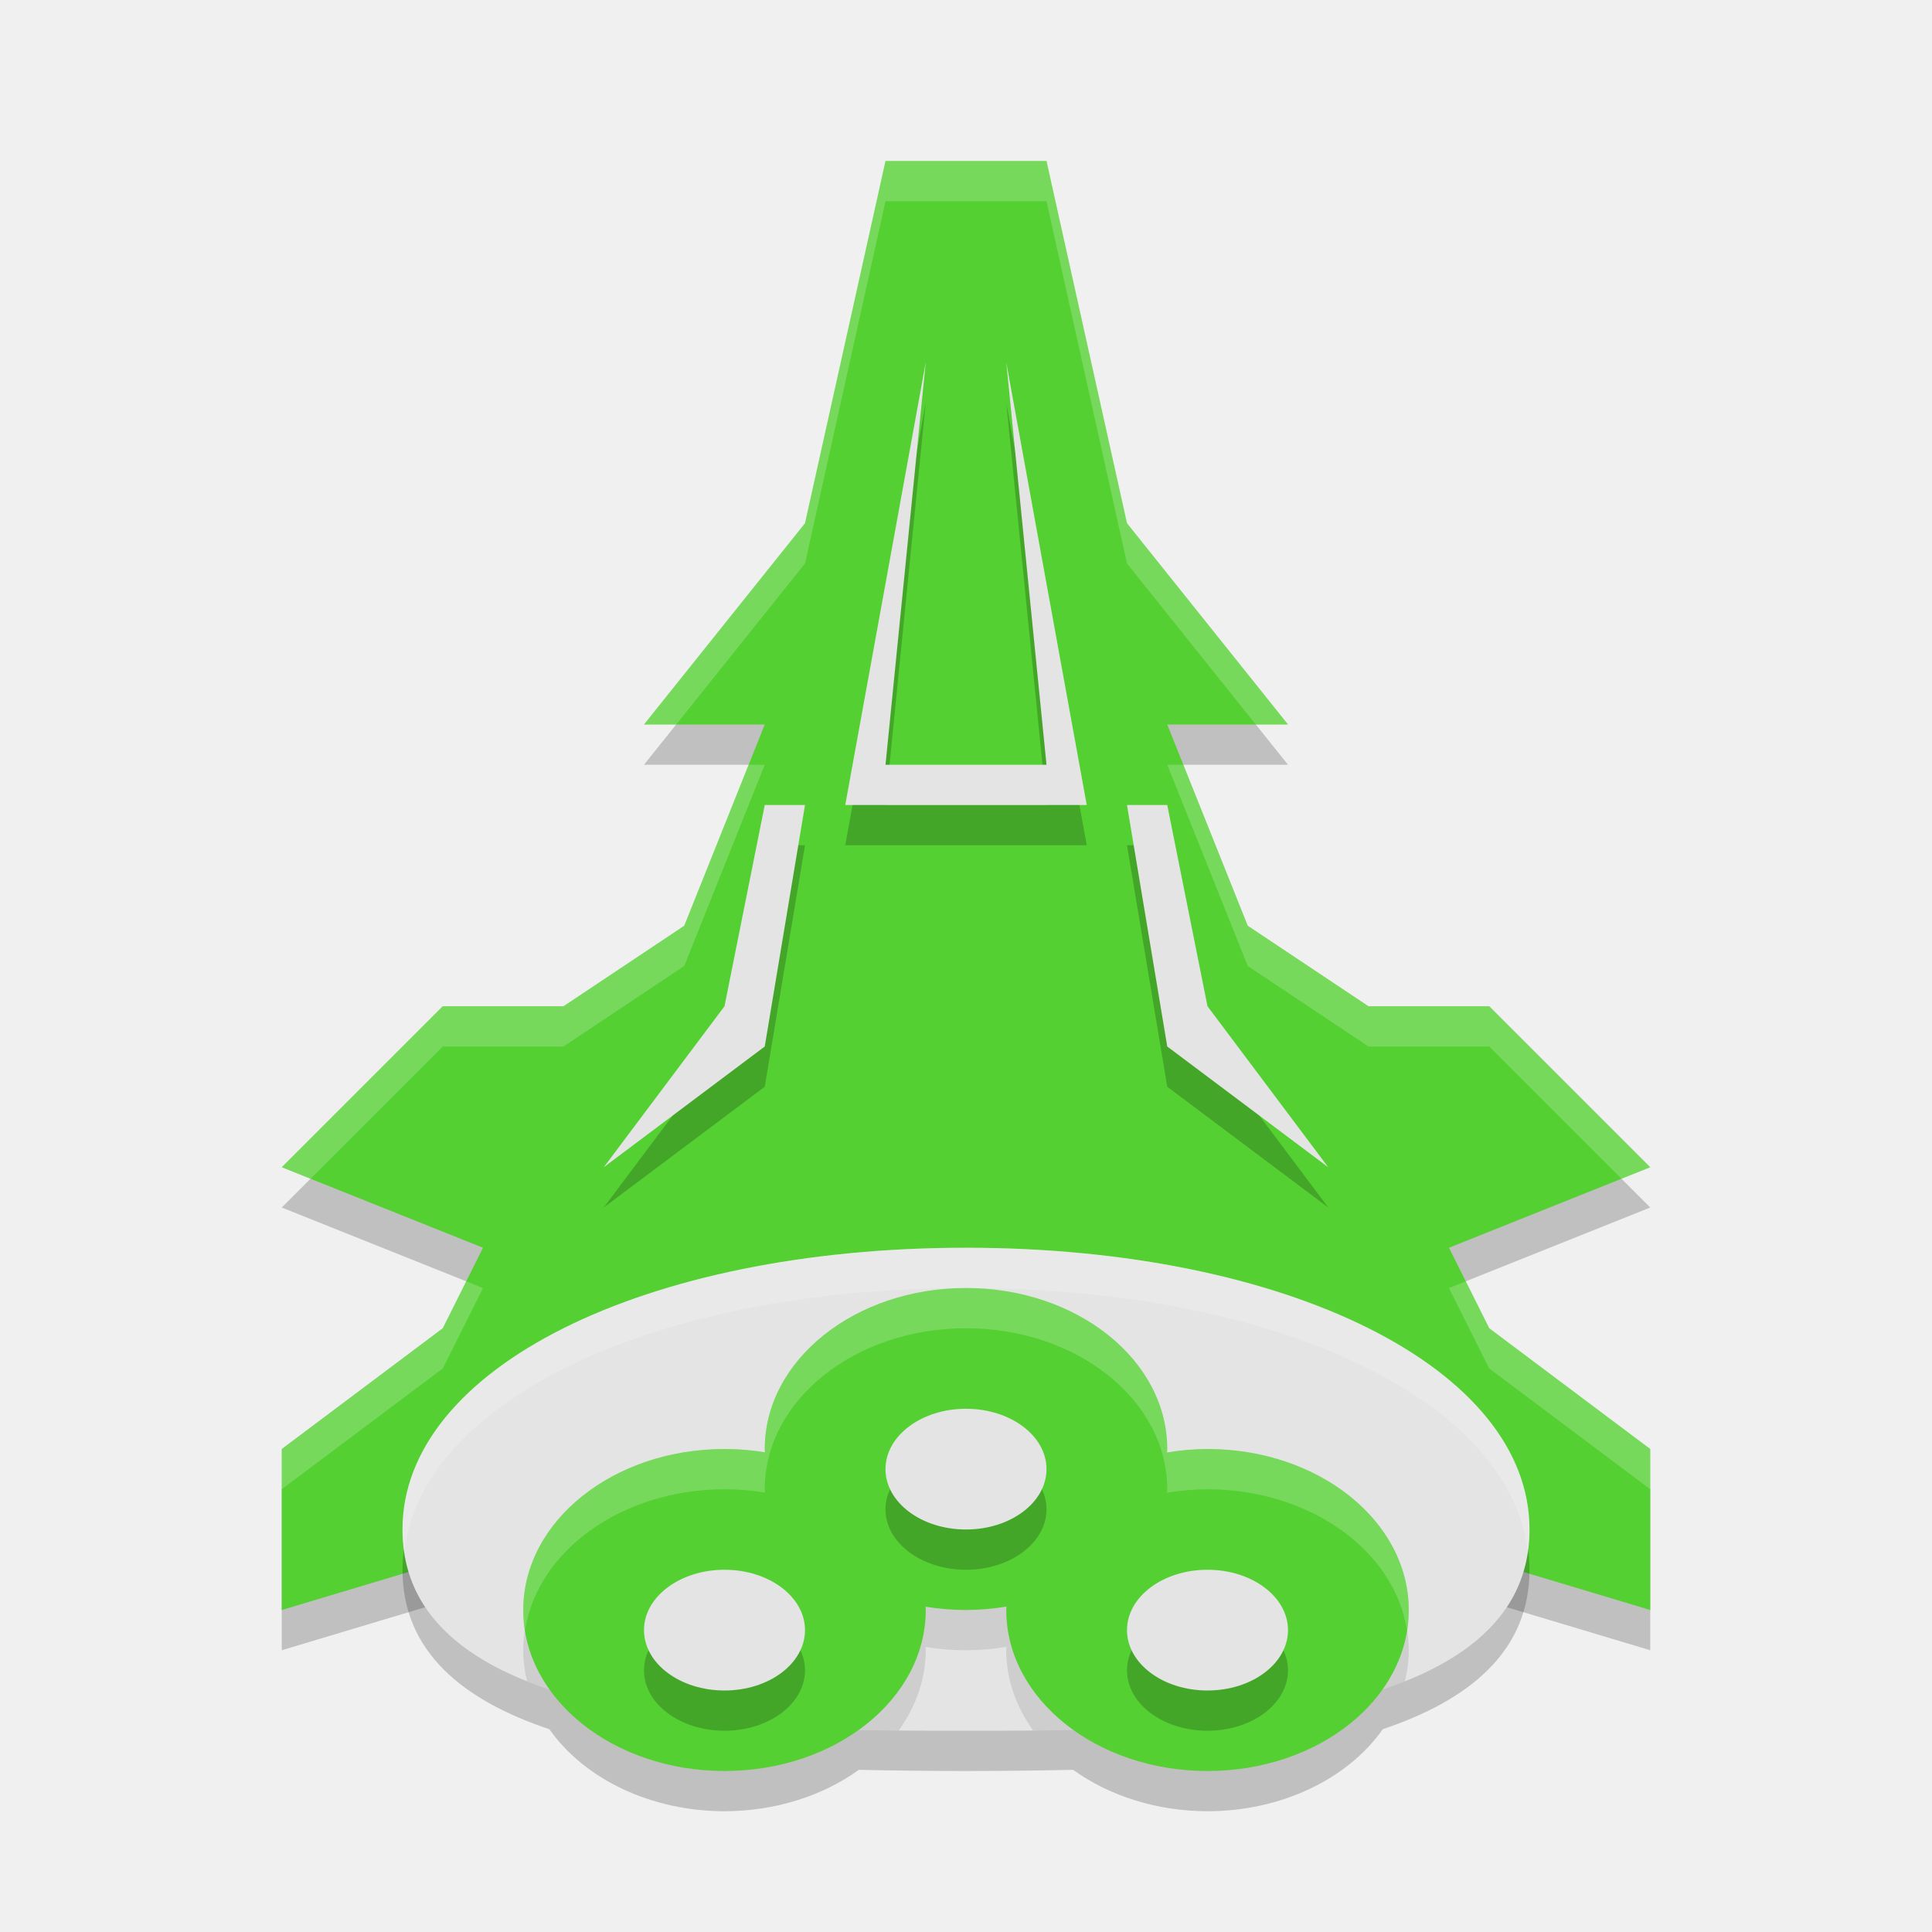
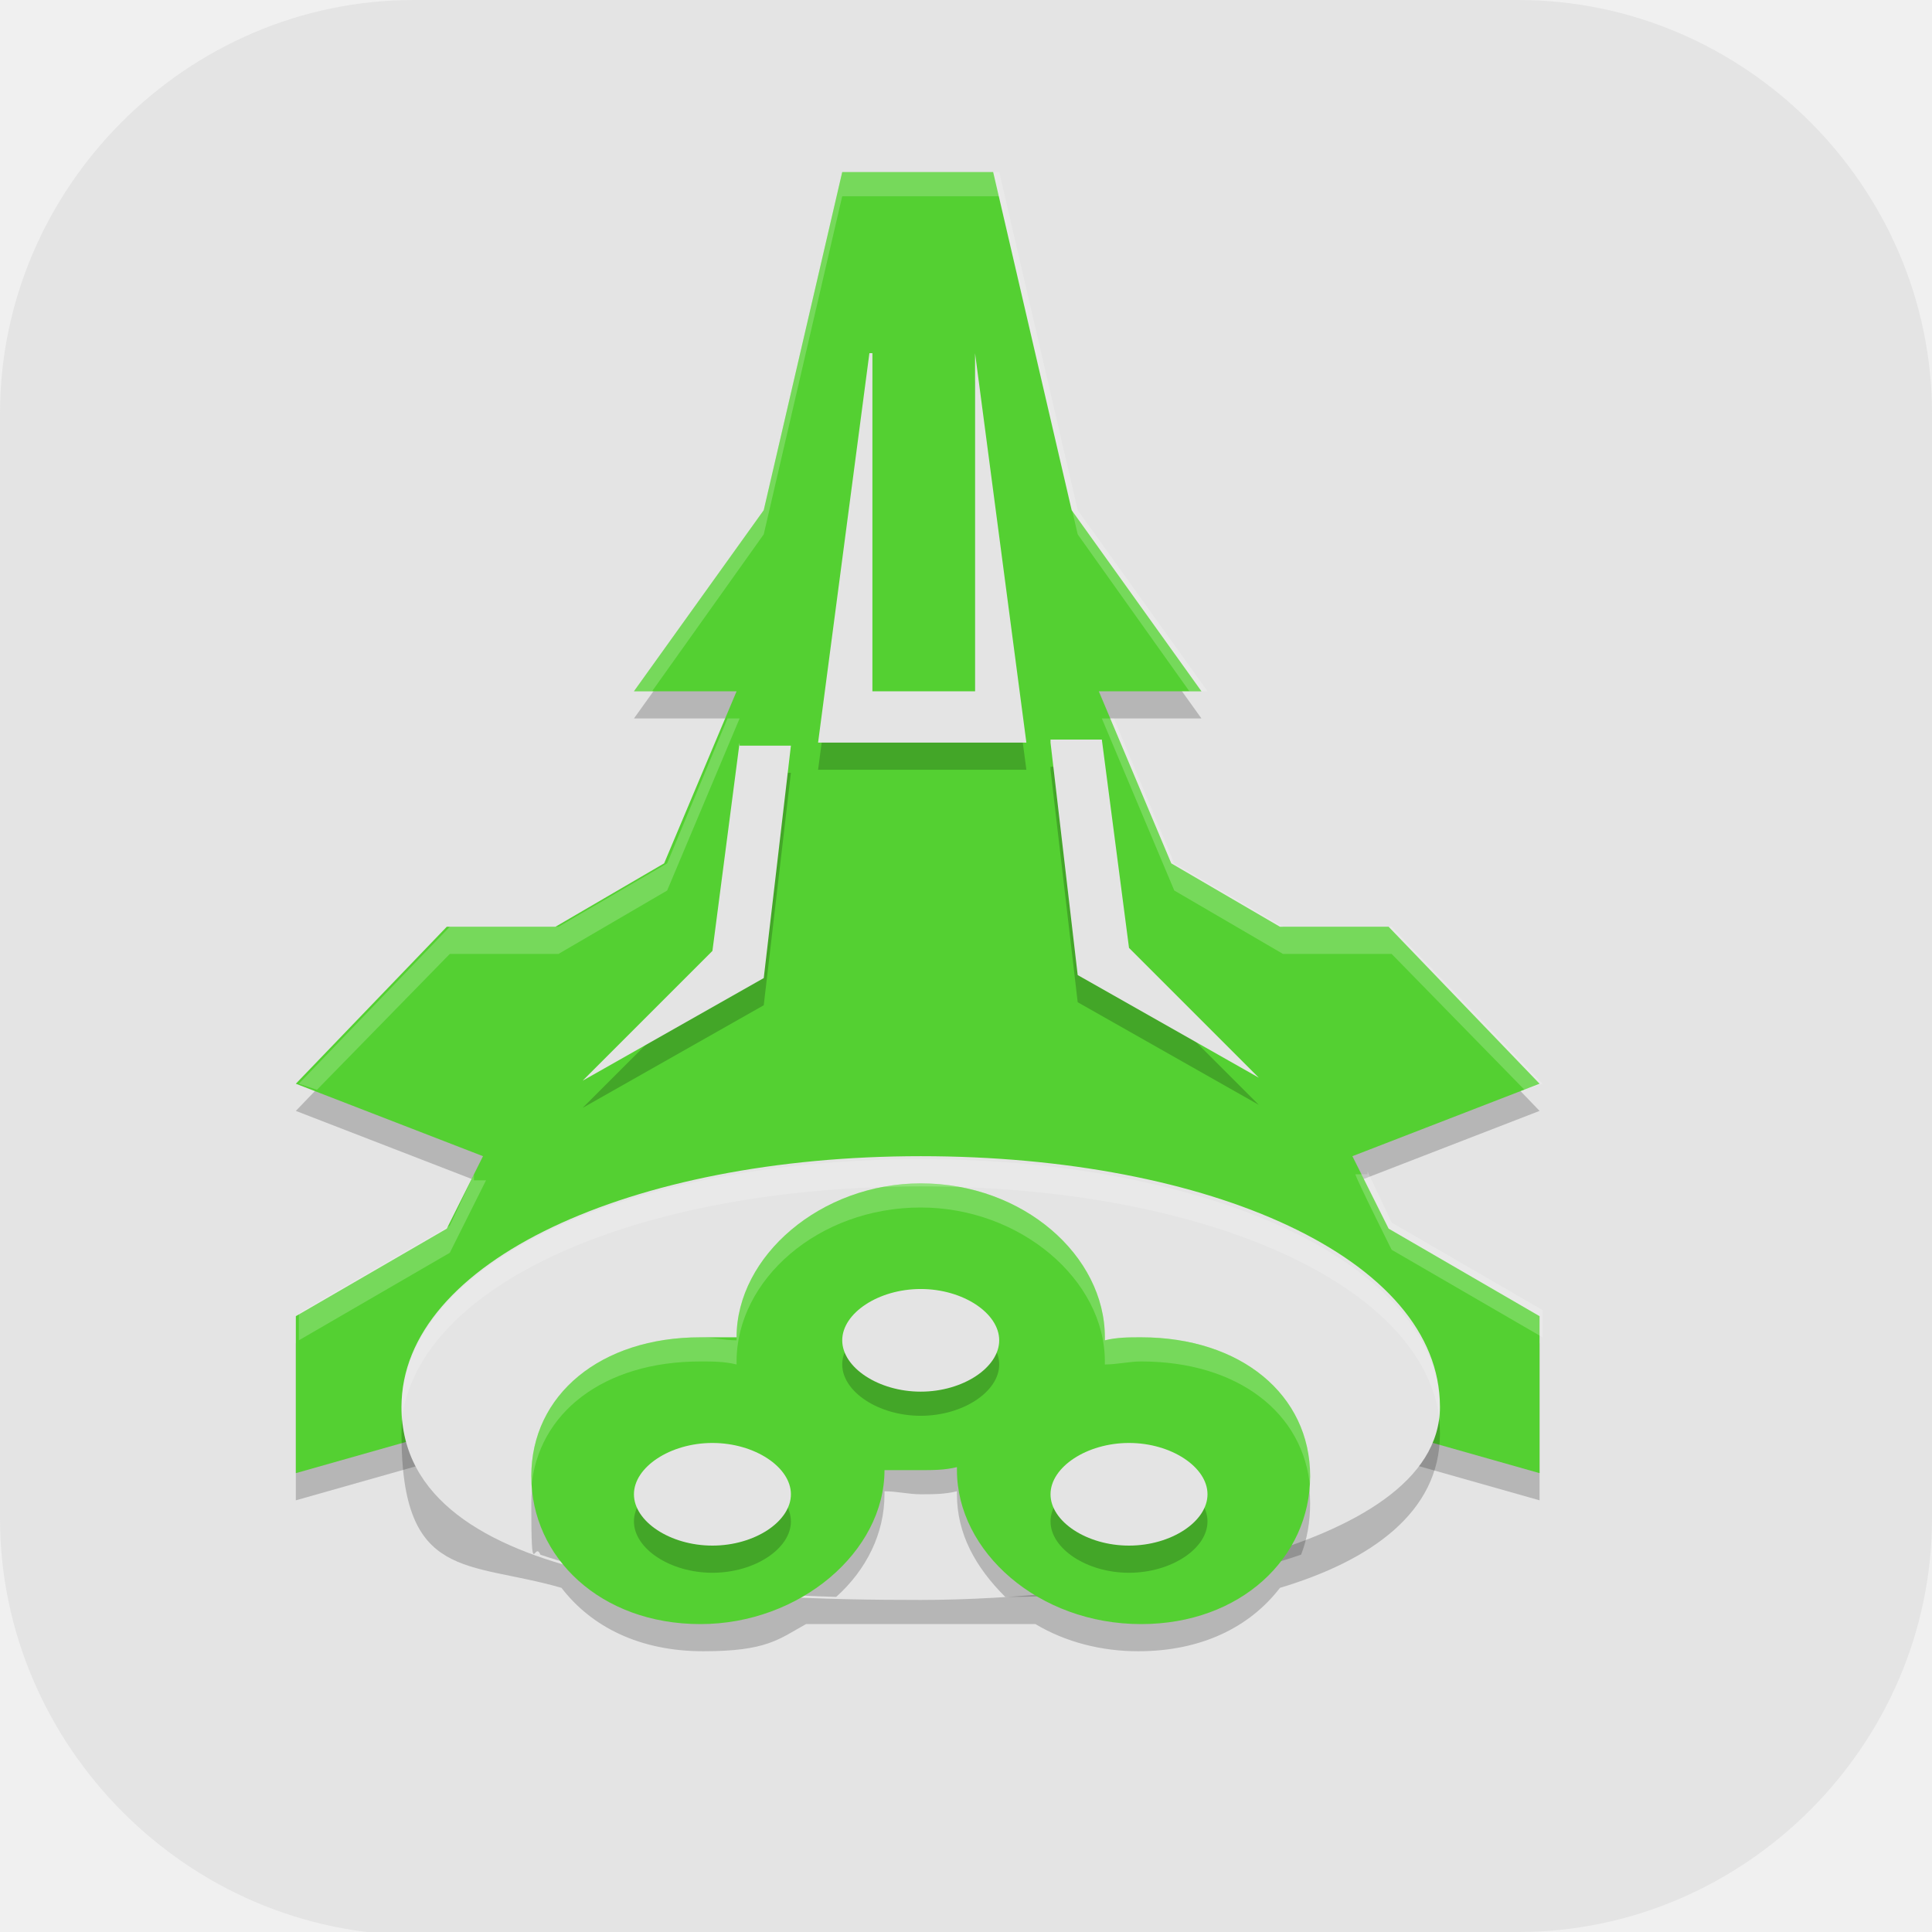
- <svg xmlns="http://www.w3.org/2000/svg" width="48" height="48" version="1.1">
-   <path d="m22 5-2 9-4 5h3l-2 5-3 2h-3l-4 4 5 2-1 2-4 3v4l10-3 7-2 7 2 10 3v-4l-4-3-1-2 5-2-4-4h-3l-3-2-2-5h3l-4-5-2-9h-4z" style="opacity:.2" />
-   <path d="m22 4-2 9-4 5h3l-2 5-3 2h-3l-4 4 5 2-1 2-4 3v4l10-3 7-2 7 2 10 3v-4l-4-3-1-2 5-2-4-4h-3l-3-2-2-5h3l-4-5-2-9z" style="fill:#54d032" />
-   <path d="m23 10-2 11h6l-2-11 1 10h-4zm-4 11-1 5-3 4 4-3 1-6zm9 0 1 6 4 3-3-4-1-5z" style="opacity:.2" />
-   <path d="m23 9-2 11h6l-2-11 1 10h-4zm-4 11-1 5-3 4 4-3 1-6zm9 0 1 6 4 3-3-4-1-5z" style="fill:#e4e4e4" />
-   <path d="m 24,32 c -8,0 -14,3 -14,7 0,2.049 1.522,3.249 3.65,3.963 A 5,4 0 0 0 18,45 5,4 0 0 0 21.338,43.971 C 22.287,43.991 23.202,44 24,44 c 0.798,0 1.713,-0.009 2.662,-0.029 A 5,4 0 0 0 30,45 5,4 0 0 0 34.355,42.961 C 36.48,42.247 38,41.047 38,39 38,35 32,32 24,32 Z" style="opacity:.2" />
-   <path d="m10 38c0-4 6-7 14-7s14 3 14 7c0 5-9 5-14 5s-14 0-14-5z" style="fill:#e4e4e4" />
-   <path d="m24 33a5 4 0 0 0-5 4 5 4 0 0 0 0.004 0.082 5 4 0 0 0-1.004-0.082 5 4 0 0 0-5 4 5 4 0 0 0 0.096 0.771c2.572 1.026 6.257 1.193 9.232 1.221a5 4 0 0 0 0.672-1.992 5 4 0 0 0-0.004-0.082 5 4 0 0 0 1.004 0.082 5 4 0 0 0 1.006-0.086 5 4 0 0 0-0.006 0.086 5 4 0 0 0 0.668 1.992c2.976-0.027 6.661-0.193 9.234-1.219a5 4 0 0 0 0.098-0.773 5 4 0 0 0-5-4 5 4 0 0 0-1.006 0.086 5 4 0 0 0 0.006-0.086 5 4 0 0 0-5-4z" style="opacity:.1" />
-   <path d="m24 32a5 4 0 0 0-5 4 5 4 0 0 0 0.004 0.082 5 4 0 0 0-1.004-0.082 5 4 0 0 0-5 4 5 4 0 0 0 5 4 5 4 0 0 0 5-4 5 4 0 0 0-0.004-0.082 5 4 0 0 0 1.004 0.082 5 4 0 0 0 1.006-0.086 5 4 0 0 0-0.006 0.086 5 4 0 0 0 5 4 5 4 0 0 0 5-4 5 4 0 0 0-5-4 5 4 0 0 0-1.006 0.086 5 4 0 0 0 0.006-0.086 5 4 0 0 0-5-4z" style="fill:#54d032" />
-   <path d="m24 36a2 1.5 0 0 0-2 1.5 2 1.5 0 0 0 2 1.5 2 1.5 0 0 0 2-1.5 2 1.5 0 0 0-2-1.5zm-6 4a2 1.5 0 0 0-2 1.5 2 1.5 0 0 0 2 1.5 2 1.5 0 0 0 2-1.5 2 1.5 0 0 0-2-1.5zm12 0a2 1.5 0 0 0-2 1.5 2 1.5 0 0 0 2 1.5 2 1.5 0 0 0 2-1.5 2 1.5 0 0 0-2-1.5z" style="opacity:.2" />
-   <path d="m24 35a2 1.5 0 0 0-2 1.5 2 1.5 0 0 0 2 1.5 2 1.5 0 0 0 2-1.5 2 1.5 0 0 0-2-1.5zm-6 4a2 1.5 0 0 0-2 1.5 2 1.5 0 0 0 2 1.5 2 1.5 0 0 0 2-1.5 2 1.5 0 0 0-2-1.5zm12 0a2 1.5 0 0 0-2 1.5 2 1.5 0 0 0 2 1.5 2 1.5 0 0 0 2-1.5 2 1.5 0 0 0-2-1.5z" style="fill:#e4e4e4" />
-   <path d="m24 31c-8 0-14 3-14 7 0 0.192 0.017 0.375 0.043 0.553 0.432-3.773 6.26-6.553 13.957-6.553s13.525 2.78 13.957 6.553c0.026-0.178 0.043-0.361 0.043-0.553 0-4-6-7-14-7z" style="fill:#ffffff;opacity:.2" />
-   <path d="M 24 32 A 5 4 0 0 0 19 36 A 5 4 0 0 0 19.004 36.082 A 5 4 0 0 0 18 36 A 5 4 0 0 0 13 40 A 5 4 0 0 0 13.045 40.502 A 5 4 0 0 1 18 37 A 5 4 0 0 1 19.004 37.082 A 5 4 0 0 1 19 37 A 5 4 0 0 1 24 33 A 5 4 0 0 1 29 37 A 5 4 0 0 1 28.994 37.086 A 5 4 0 0 1 30 37 A 5 4 0 0 1 34.955 40.498 A 5 4 0 0 0 35 40 A 5 4 0 0 0 30 36 A 5 4 0 0 0 28.994 36.086 A 5 4 0 0 0 29 36 A 5 4 0 0 0 24 32 z " style="fill:#ffffff;opacity:.2" />
-   <path d="m22 4-2 9-4 5h0.801l3.199-4 2-9h4l2 9 3.199 4h0.801l-4-5-2-9zm-3.4 15-1.6 4-3 2h-3l-4 4 0.715 0.285 3.285-3.285h3l3-2 2-5zm10.4 0 2 5 3 2h3l3.285 3.285 0.715-0.285-4-4h-3l-3-2-1.6-4zm-17.416 12.834-0.584 1.166-4 3v1l4-3 1-2zm24.832 0-0.416 0.166 1 2 4 3v-1l-4-3z" style="fill:#ffffff;opacity:.2" />
+ <svg xmlns="http://www.w3.org/2000/svg" id="_图层_1" version="1.1" viewBox="0 0 64 64" width="48" height="48">
+   <defs>
+     <style>
+       .st0, .st1 {
+         isolation: isolate;
+         opacity: .2;
+       }
+ 
+       .st1 {
+         fill: #fff;
+       }
+ 
+       .st2 {
+         fill: #54d032;
+       }
+ 
+       .st3 {
+         fill: #e4e4e4;
+       }
+     </style>
+   </defs>
+   <path class="st3" d="M47.5,64.1H13.8c-7.6,0-13.8-6.3-13.8-13.8V13.7C0,6.2,6.2,0,13.7,0h36.6c7.5,0,13.7,6.2,13.7,13.7v36.6c0,7.5-6.2,13.7-13.7,13.7h-2.9.1Z" />
+   <g>
+     <path class="st0" d="M27.9,6.6l-2.6,11.2-4.3,6h3.4l-2.4,5.7-3.6,2.1h-3.6l-5,5.2,6.2,2.4-1.2,2.4-5,2.9v5.2l12-3.4,8.6-2.6,8.6,2.6,12,3.4v-5.2l-5-2.9-1.2-2.4,6.2-2.4-5-5.2h-3.6l-3.6-2.1-2.4-5.7h3.4l-4.3-6-2.6-11.2h-5.2Z" />
+     <path class="st2" d="M27.9,5.7l-2.6,11.2-4.3,6h3.4l-2.4,5.7-3.6,2.1h-3.6l-5,5.2,6.2,2.4-1.2,2.4-5,2.9v5.2l12-3.4,8.6-2.6,8.6,2.6,12,3.4v-5.2l-5-2.9-1.2-2.4,6.2-2.4-5-5.2h-3.6l-3.6-2.1-2.4-5.7h3.4l-4.3-6-2.6-11.2h-5.2Z" />
+     <path class="st0" d="M28.8,12.6l-1.7,12.9h6.9l-1.7-12.9v11.2h-3.4v-11.2ZM24.5,25.5l-.9,6.9-4.3,4.3,6-3.4.9-7.7h-1.7ZM34.8,25.5l.9,7.7,6,3.4-4.3-4.3-.9-6.9h-1.7Z" />
+     <path class="st3" d="M28.8,11.7l-1.7,12.9h6.9l-1.7-12.9v11.2h-3.4v-11.2ZM24.5,24.6l-.9,6.9-4.3,4.3,6-3.4.9-7.7h-1.7ZM34.8,24.6l.9,7.7,6,3.4-4.3-4.3-.9-6.9h-1.7Z" />
+     <path class="st0" d="M30.5,39.2c-9.6,0-17.2,3.4-17.2,8.3s2.2,4.2,5.3,5.1c1,1.3,2.6,2.1,4.7,2.1s2.5-.4,3.4-.9c1.4,0,2.7,0,3.8,0s2.5,0,3.8,0c1,.6,2.2.9,3.4.9,2.1,0,3.7-.8,4.7-2.1,3-.9,5.3-2.5,5.3-5.1,0-4.8-7.6-8.3-17.2-8.3Z" />
+     <path class="st3" d="M13.3,46.6c0-4.8,7.6-8.3,17.2-8.3s17.2,3.4,17.2,8.3-11.2,6.4-17.2,6.4-17.2-.3-17.2-6.4Z" />
+     <path class="st0" d="M30.5,40.1c-3.3,0-6.1,2.4-6.1,5.1,0,0,0,0,0,.1-.4,0-.8-.1-1.2-.1-3.3,0-5.6,1.9-5.6,4.6s.1,1.2.3,1.7c2.9,1,6.6,1.3,9.8,1.4,1-.9,1.6-2.1,1.6-3.4,0,0,0,0,0-.1.4,0,.8.1,1.2.1.4,0,.8,0,1.2-.1,0,0,0,0,0,.1,0,1.3.6,2.4,1.6,3.4,3.2,0,6.9-.4,9.8-1.4.2-.5.3-1.1.3-1.7,0-2.7-2.3-4.6-5.6-4.6-.4,0-.8,0-1.2.1,0,0,0,0,0-.1,0-2.7-2.7-5.1-6.1-5.1Z" />
+     <path class="st2" d="M30.5,39.2c-3.3,0-6.1,2.4-6.1,5.1,0,0,0,0,0,0-.4,0-.8,0-1.2,0-3.3,0-5.6,1.9-5.6,4.6,0,2.7,2.3,4.9,5.6,4.9s6.1-2.4,6.1-5.1c0,0,0,0,0,0,.4,0,.8,0,1.2,0,.4,0,.8,0,1.2-.1,0,0,0,0,0,.1,0,2.7,2.7,5.1,6.1,5.1,3.3,0,5.6-2.2,5.6-4.9,0-2.7-2.3-4.6-5.6-4.6-.4,0-.8,0-1.2.1,0,0,0,0,0-.1,0-2.7-2.7-5.1-6.1-5.1Z" />
+     <path class="st0" d="M30.5,43.5c-1.4,0-2.6.8-2.6,1.7s1.2,1.7,2.6,1.7,2.6-.8,2.6-1.7-1.2-1.7-2.6-1.7ZM23.6,48.7c-1.4,0-2.6.8-2.6,1.7s1.2,1.7,2.6,1.7,2.6-.8,2.6-1.7-1.2-1.7-2.6-1.7ZM37.4,48.7c-1.4,0-2.6.8-2.6,1.7s1.2,1.7,2.6,1.7,2.6-.8,2.6-1.7-1.2-1.7-2.6-1.7Z" />
+     <path class="st3" d="M30.5,42.7c-1.4,0-2.6.8-2.6,1.7s1.2,1.7,2.6,1.7,2.6-.8,2.6-1.7-1.2-1.7-2.6-1.7ZM23.6,47.8c-1.4,0-2.6.8-2.6,1.7s1.2,1.7,2.6,1.7,2.6-.8,2.6-1.7-1.2-1.7-2.6-1.7ZM37.4,47.8c-1.4,0-2.6.8-2.6,1.7s1.2,1.7,2.6,1.7,2.6-.8,2.6-1.7-1.2-1.7-2.6-1.7Z" />
+     <path class="st1" d="M27.9,5.7l-2.6,11.2-4.3,6h.6l3.7-5.2,2.6-11.2h5.2l2.6,11.2,3.7,5.2h.6l-4.3-6-2.6-11.2h-5.2ZM24.1,23.8l-2,4.8-3.6,2.1h-3.6l-5,5.2.6.2,4.4-4.5h3.6l3.6-2.1,2.4-5.7h-.4ZM36.5,23.8l2.4,5.7,3.6,2.1h3.6l4.4,4.5.6-.2-5-5.2h-3.6l-3.6-2.1-2-4.8h-.4ZM15.7,38.9l-.8,1.7-5,2.9v.9l5-2.9,1.2-2.4h-.4ZM45.3,38.9h-.4c0,.1,1.2,2.5,1.2,2.5l5,2.9v-.9l-5-2.9-.8-1.7Z" />
+     <path class="st1" d="M30.5,38.4c-9.6,0-17.2,3.4-17.2,8.3s0,.3,0,.4c.5-4.6,7.9-7.8,17.2-7.8s16.7,3.2,17.2,7.8c0-.1,0-.3,0-.4,0-4.8-7.6-8.3-17.2-8.3Z" />
+     <path class="st1" d="M30.5,39.2c-3.3,0-6.1,2.4-6.1,5.1,0,0,0,0,0,.1-.4,0-.8-.1-1.2-.1-3.3,0-5.6,1.9-5.6,4.6s0,.3,0,.4c.2-2.5,2.4-4.2,5.6-4.2.4,0,.8,0,1.2.1,0,0,0,0,0-.1,0-2.7,2.7-5.1,6.1-5.1,3.3,0,6.1,2.4,6.1,5.1,0,0,0,0,0,.1.4,0,.8-.1,1.2-.1,3.2,0,5.4,1.7,5.6,4.2,0-.1,0-.3,0-.4,0-2.7-2.3-4.6-5.6-4.6-.4,0-.8,0-1.2.1,0,0,0,0,0-.1,0-2.7-2.7-5.1-6.1-5.1Z" />
+   </g>
</svg>
